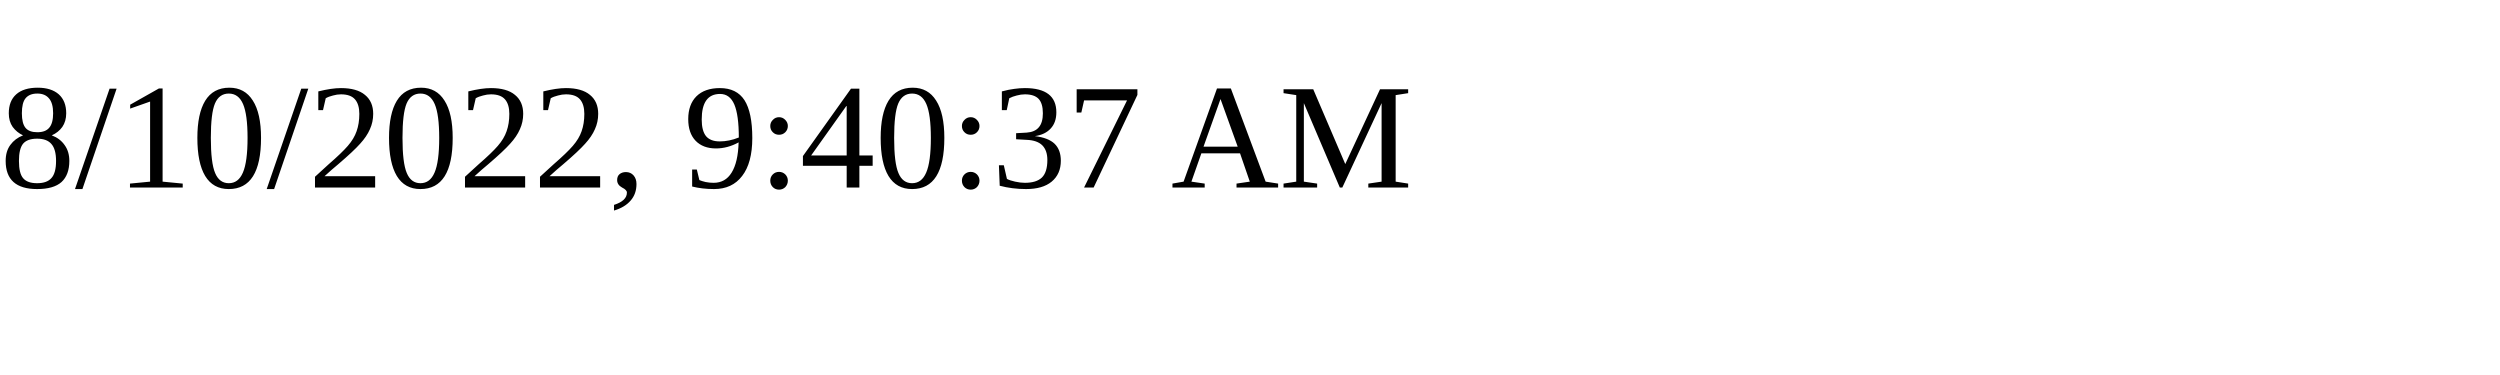
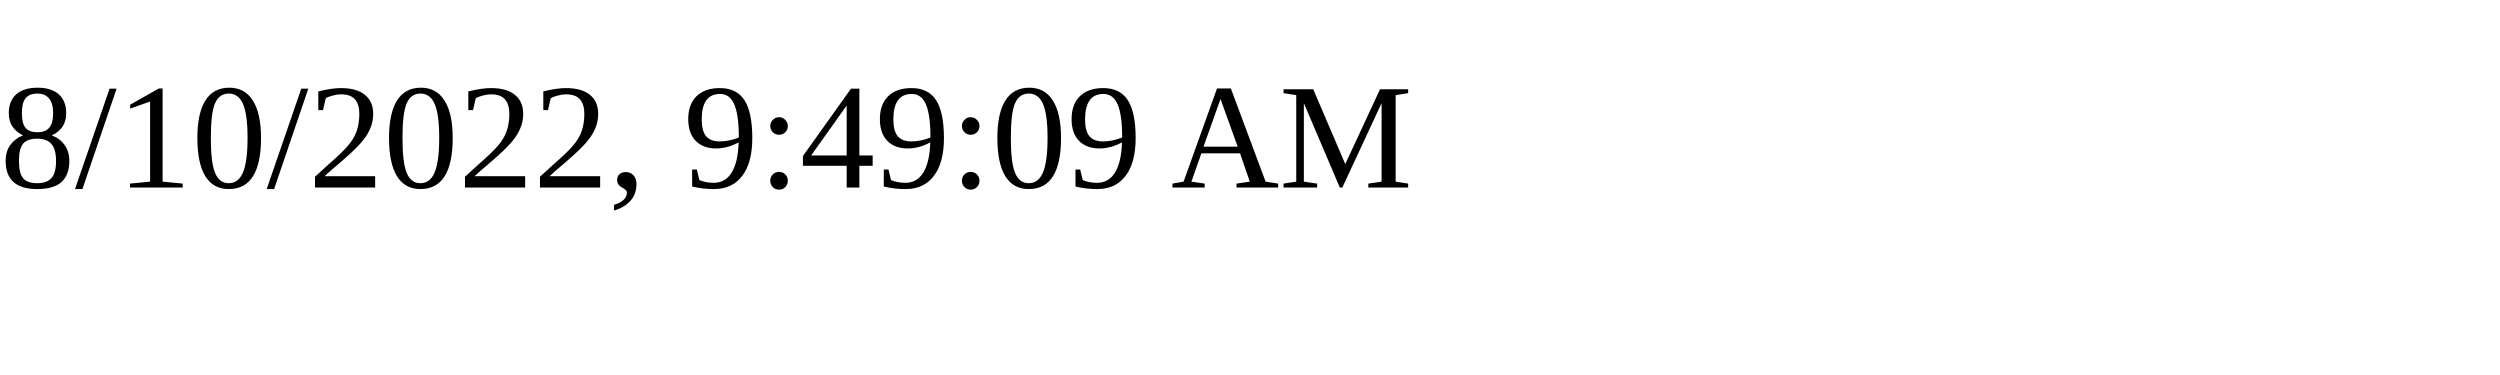
<svg xmlns="http://www.w3.org/2000/svg" height="30" width="200">
-   <text x="0" y="15">8/10/2022, 9:40:37 AM</text>
+   <text x="0" y="15">8/10/2022, 9:49:09 AM</text>
</svg>
